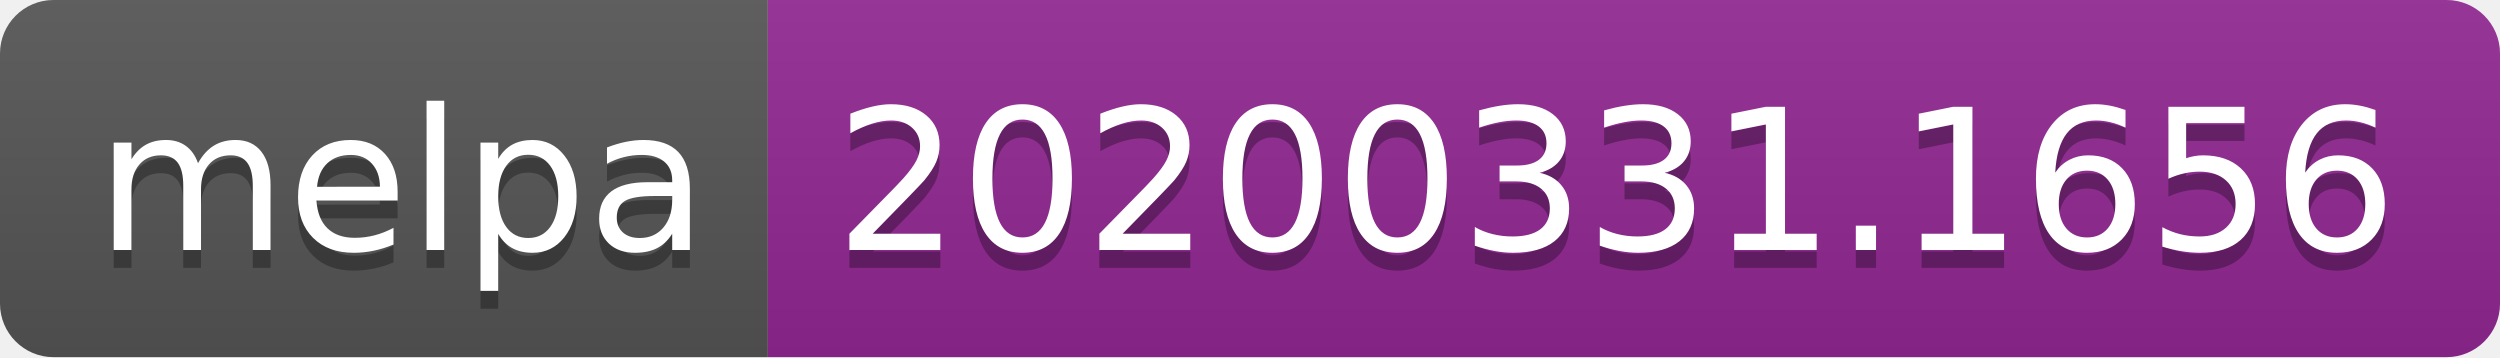
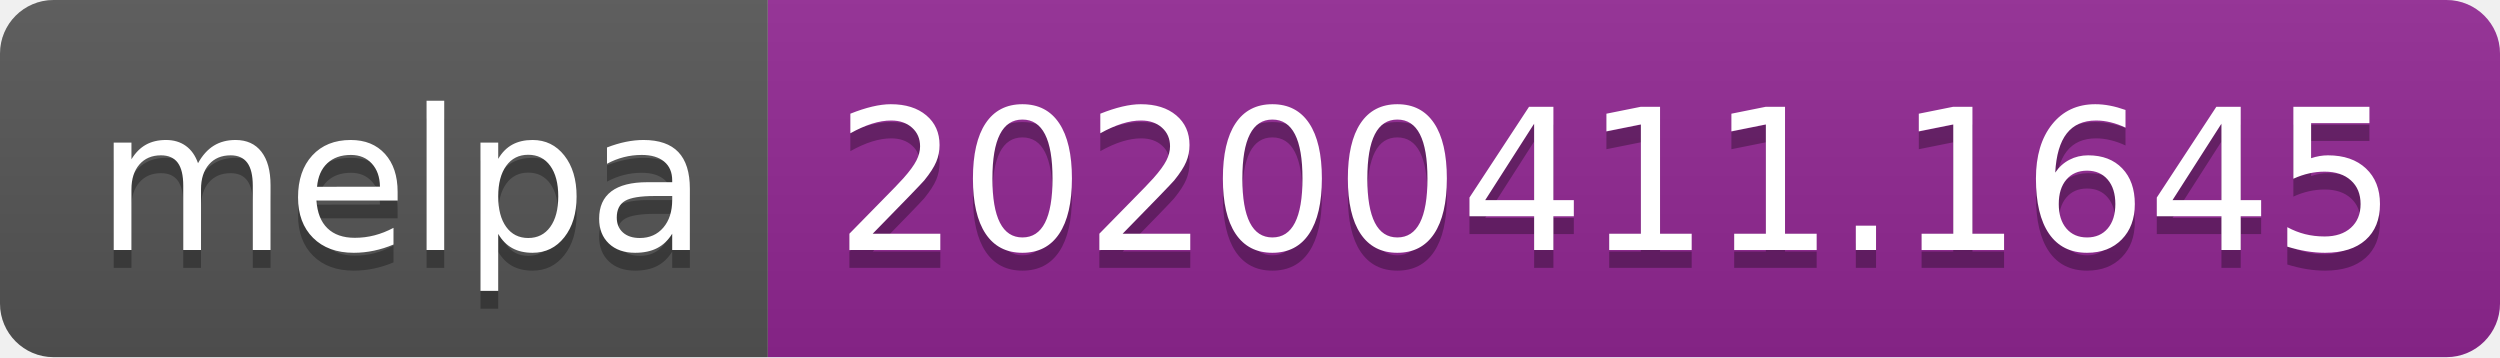
<svg xmlns="http://www.w3.org/2000/svg" width="140" height="20">
  <linearGradient id="b" x2="0" y2="100%">
    <stop offset="0" stop-color="#bbb" stop-opacity=".1" />
    <stop offset="1" stop-opacity=".1" />
  </linearGradient>
  <clipPath id="a">
    <rect width="140" height="20" rx="3" fill="#fff" />
  </clipPath>
  <g clip-path="url(#a)">
    <path fill="#555" d="M0 0h43v20H0z" />
    <path fill="#922793" d="M43 0h97v20H43z" />
    <path fill="url(#b)" d="M0 0h140v20H0z" />
  </g>
  <g fill="#fff" text-anchor="middle" font-family="DejaVu Sans,Verdana,Geneva,sans-serif" font-size="110">
    <text x="225" y="150" fill="#010101" fill-opacity=".3" transform="scale(.1)" textLength="330">melpa</text>
    <text x="225" y="140" transform="scale(.1)" textLength="330">melpa</text>
-     <text x="905" y="150" fill="#010101" fill-opacity=".3" transform="scale(.1)" textLength="870">20200331.1656</text>
-     <text x="905" y="140" transform="scale(.1)" textLength="870">20200331.1656</text>
+     <text x="905" y="150" fill="#010101" fill-opacity=".3" transform="scale(.1)" textLength="870">20200411.1645</text>
+     <text x="905" y="140" transform="scale(.1)" textLength="870">20200411.1645</text>
  </g>
</svg>
